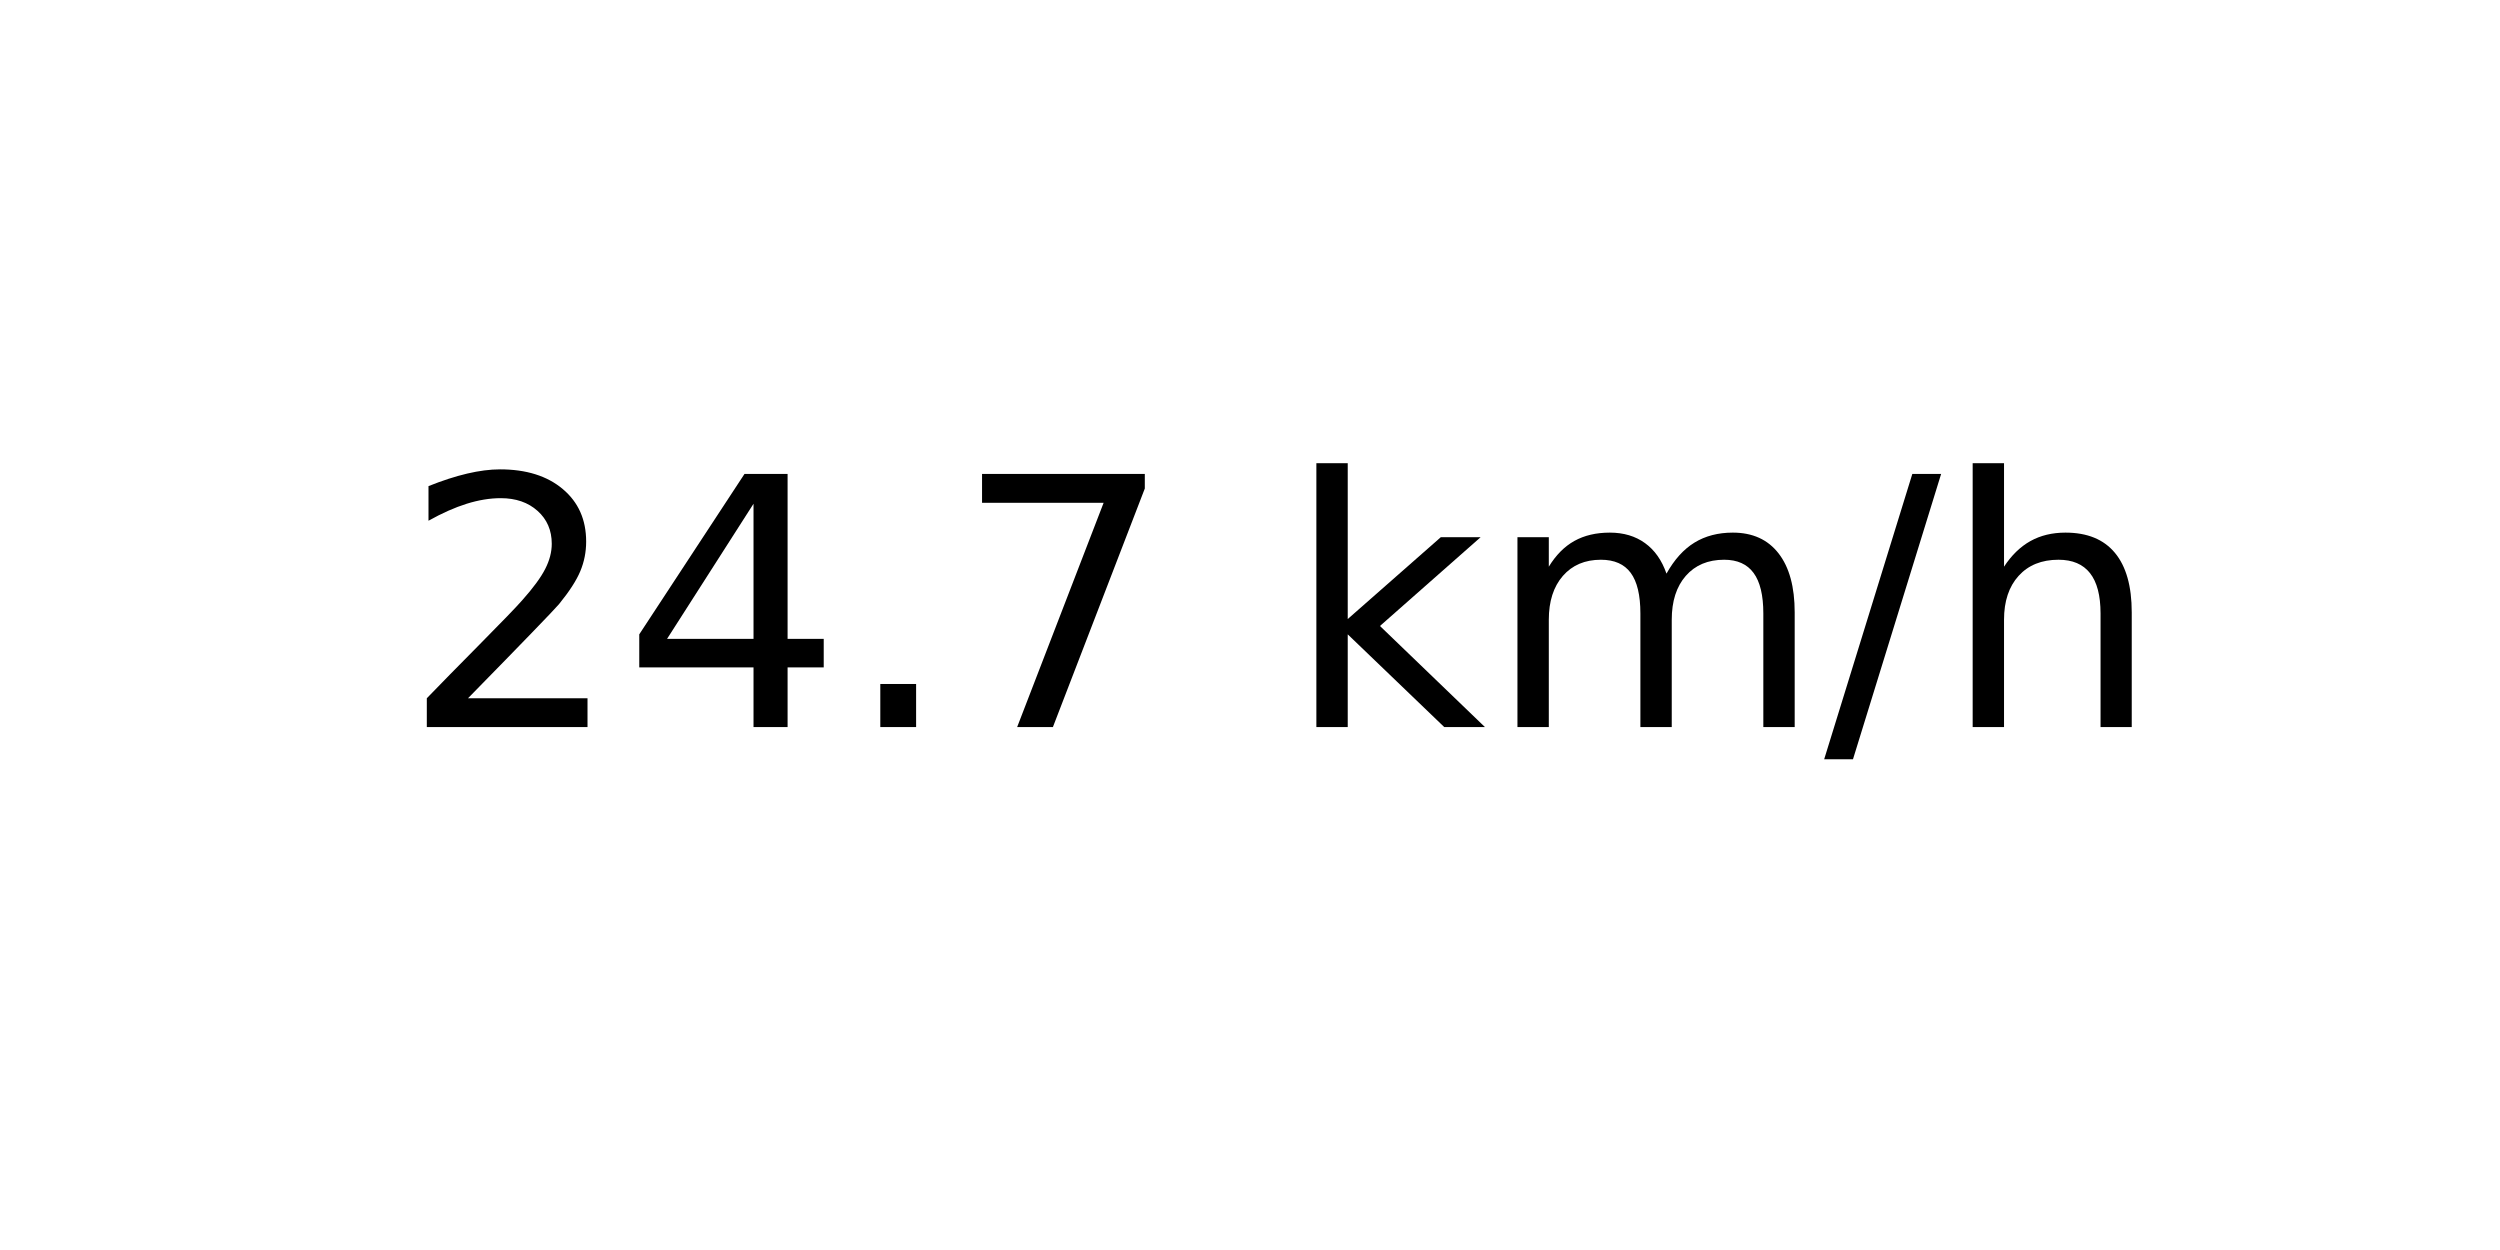
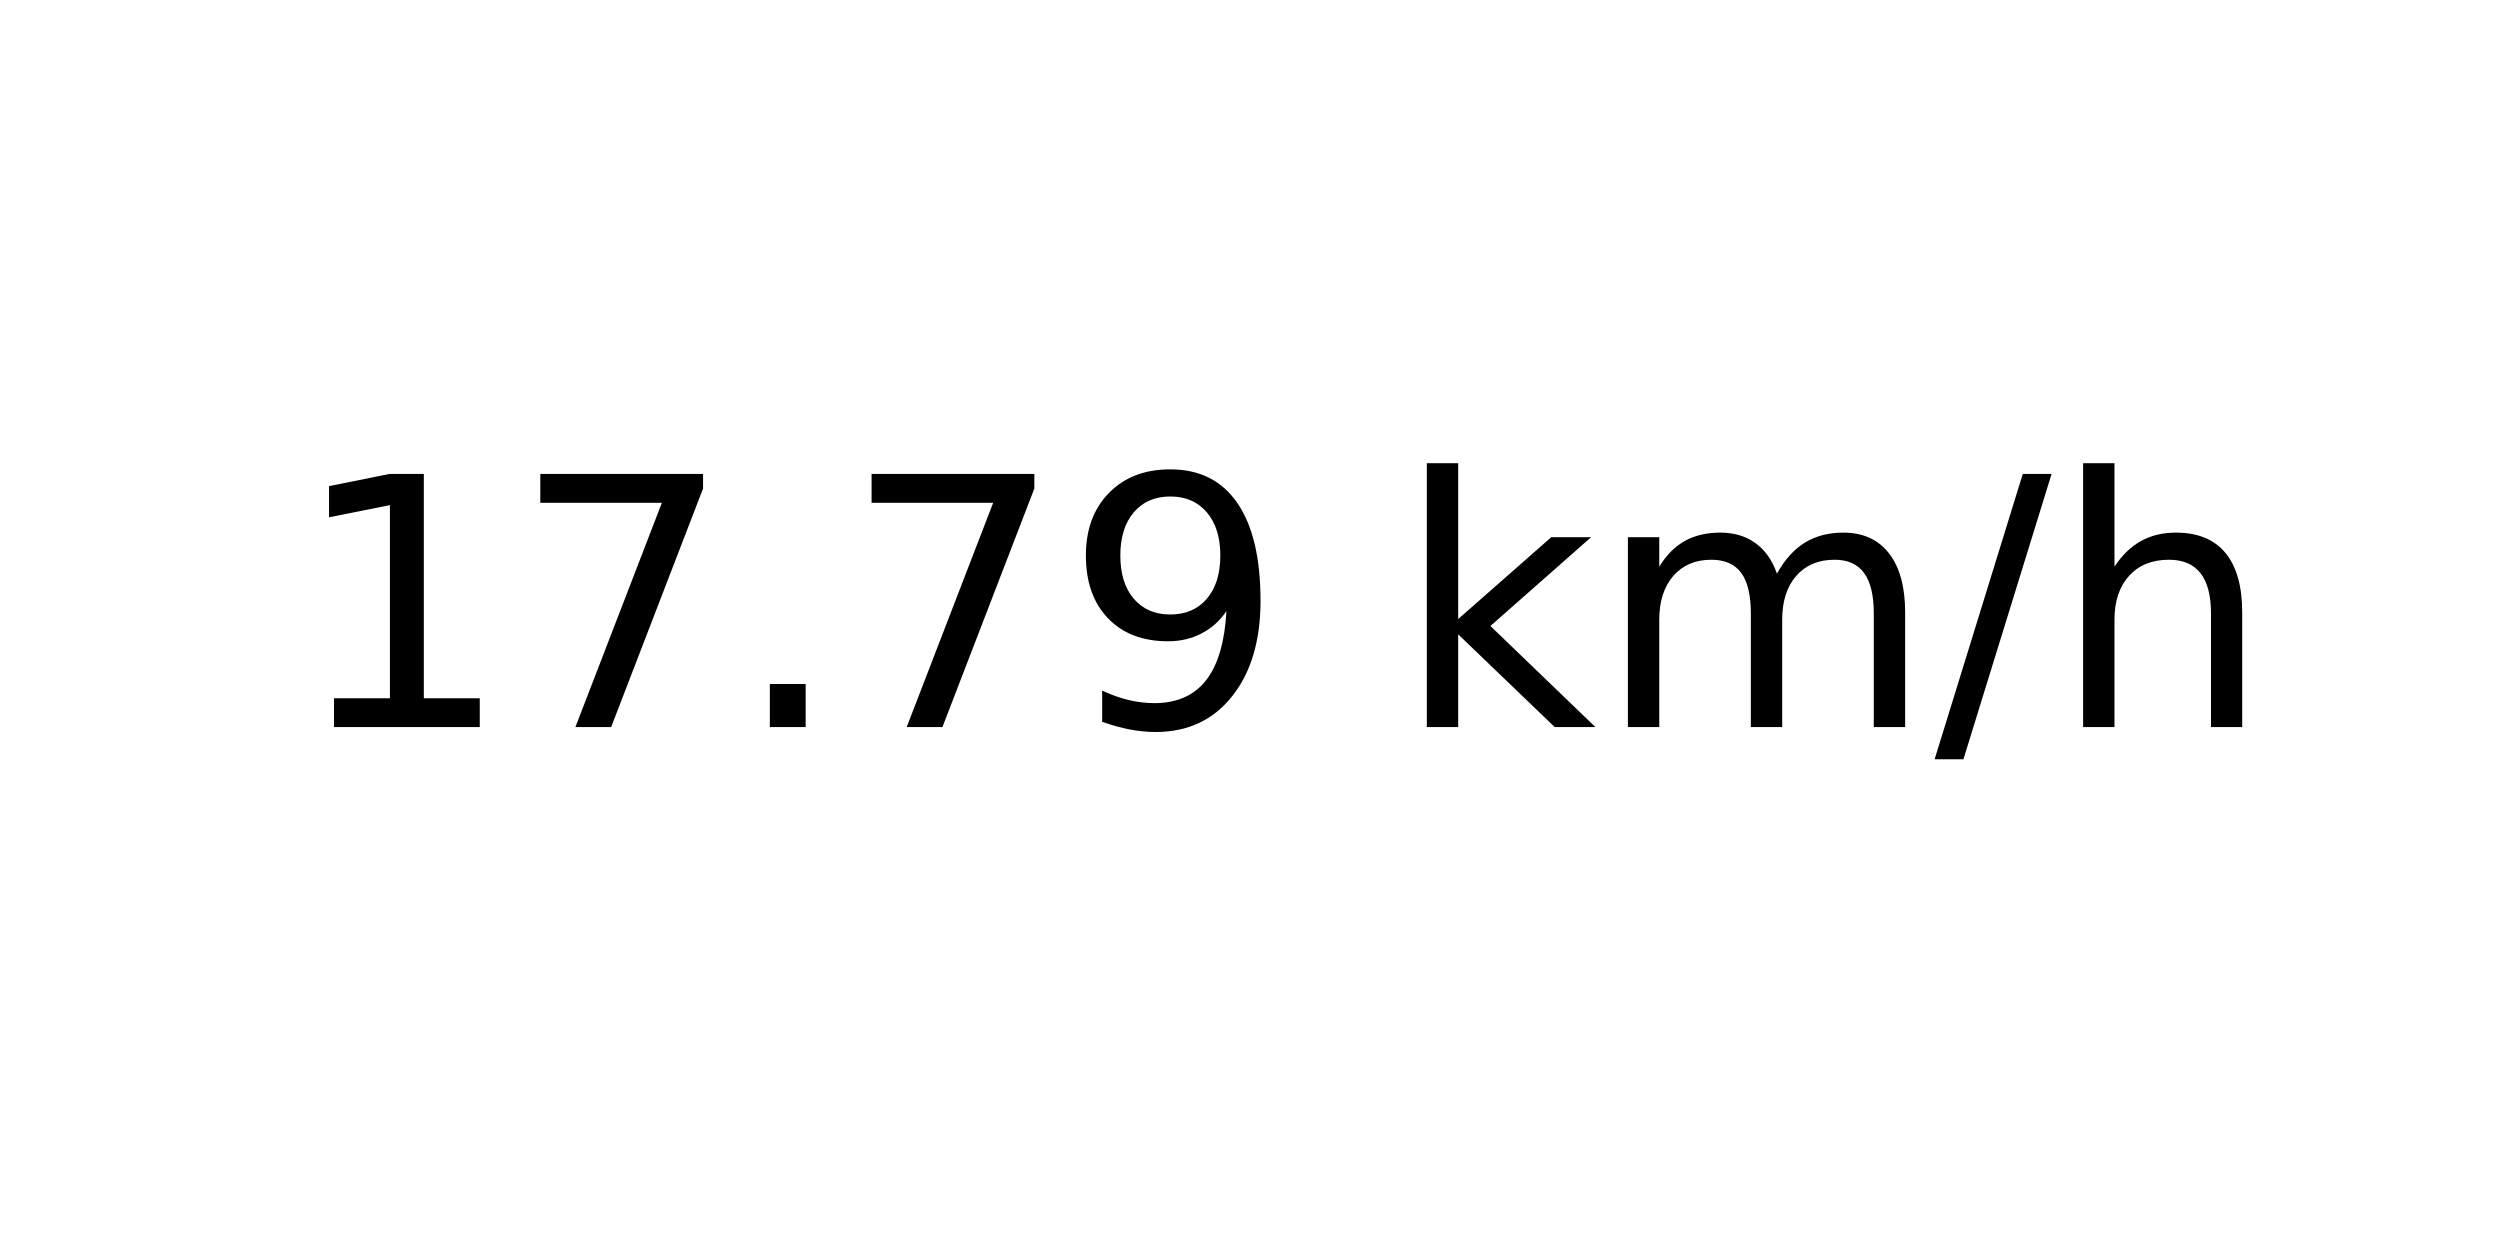
<svg xmlns="http://www.w3.org/2000/svg" xmlns:xlink="http://www.w3.org/1999/xlink" width="72pt" height="36pt" viewBox="0 0 72 36" version="1.1">
  <defs>
    <style type="text/css">*{stroke-linejoin: round; stroke-linecap: butt}</style>
  </defs>
  <g id="figure_1">
    <g id="axes_1">
      <g id="text_1">
-         <g transform="translate(11.55937 20.93937) scale(0.1 -0.1)">
+         <g transform="translate(8.378125 20.93937) scale(0.1 -0.1)">
          <defs>
-             <path id="DejaVuSans-32" d="M 1228 531  L 3431 531  L 3431 0  L 469 0  L 469 531  Q 828 903 1448 1529  Q 2069 2156 2228 2338  Q 2531 2678 2651 2914  Q 2772 3150 2772 3378  Q 2772 3750 2511 3984  Q 2250 4219 1831 4219  Q 1534 4219 1204 4116  Q 875 4013 500 3803  L 500 4441  Q 881 4594 1212 4672  Q 1544 4750 1819 4750  Q 2544 4750 2975 4387  Q 3406 4025 3406 3419  Q 3406 3131 3298 2873  Q 3191 2616 2906 2266  Q 2828 2175 2409 1742  Q 1991 1309 1228 531  z " transform="scale(0.015625)" />
-             <path id="DejaVuSans-34" d="M 2419 4116  L 825 1625  L 2419 1625  L 2419 4116  z M 2253 4666  L 3047 4666  L 3047 1625  L 3713 1625  L 3713 1100  L 3047 1100  L 3047 0  L 2419 0  L 2419 1100  L 313 1100  L 313 1709  L 2253 4666  z " transform="scale(0.015625)" />
+             <path id="DejaVuSans-31" d="M 794 531  L 1825 531  L 1825 4091  L 703 3866  L 703 4441  L 1819 4666  L 2450 4666  L 2450 531  L 3481 531  L 3481 0  L 794 0  L 794 531  z " transform="scale(0.015625)" />
+             <path id="DejaVuSans-37" d="M 525 4666  L 3525 4666  L 3525 4397  L 1831 0  L 1172 0  L 2766 4134  L 525 4134  L 525 4666  z " transform="scale(0.015625)" />
            <path id="DejaVuSans-2e" d="M 684 794  L 1344 794  L 1344 0  L 684 0  L 684 794  z " transform="scale(0.015625)" />
-             <path id="DejaVuSans-37" d="M 525 4666  L 3525 4666  L 3525 4397  L 1831 0  L 1172 0  L 2766 4134  L 525 4134  L 525 4666  z " transform="scale(0.015625)" />
+             <path id="DejaVuSans-39" d="M 703 97  L 703 672  Q 941 559 1184 500  Q 1428 441 1663 441  Q 2288 441 2617 861  Q 2947 1281 2994 2138  Q 2813 1869 2534 1725  Q 2256 1581 1919 1581  Q 1219 1581 811 2004  Q 403 2428 403 3163  Q 403 3881 828 4315  Q 1253 4750 1959 4750  Q 2769 4750 3195 4129  Q 3622 3509 3622 2328  Q 3622 1225 3098 567  Q 2575 -91 1691 -91  Q 1453 -91 1209 -44  Q 966 3 703 97  z M 1959 2075  Q 2384 2075 2632 2365  Q 2881 2656 2881 3163  Q 2881 3666 2632 3958  Q 2384 4250 1959 4250  Q 1534 4250 1286 3958  Q 1038 3666 1038 3163  Q 1038 2656 1286 2365  Q 1534 2075 1959 2075  z " transform="scale(0.015625)" />
            <path id="DejaVuSans-20" transform="scale(0.015625)" />
            <path id="DejaVuSans-6b" d="M 581 4863  L 1159 4863  L 1159 1991  L 2875 3500  L 3609 3500  L 1753 1863  L 3688 0  L 2938 0  L 1159 1709  L 1159 0  L 581 0  L 581 4863  z " transform="scale(0.015625)" />
            <path id="DejaVuSans-6d" d="M 3328 2828  Q 3544 3216 3844 3400  Q 4144 3584 4550 3584  Q 5097 3584 5394 3201  Q 5691 2819 5691 2113  L 5691 0  L 5113 0  L 5113 2094  Q 5113 2597 4934 2840  Q 4756 3084 4391 3084  Q 3944 3084 3684 2787  Q 3425 2491 3425 1978  L 3425 0  L 2847 0  L 2847 2094  Q 2847 2600 2669 2842  Q 2491 3084 2119 3084  Q 1678 3084 1418 2786  Q 1159 2488 1159 1978  L 1159 0  L 581 0  L 581 3500  L 1159 3500  L 1159 2956  Q 1356 3278 1631 3431  Q 1906 3584 2284 3584  Q 2666 3584 2933 3390  Q 3200 3197 3328 2828  z " transform="scale(0.015625)" />
            <path id="DejaVuSans-2f" d="M 1625 4666  L 2156 4666  L 531 -594  L 0 -594  L 1625 4666  z " transform="scale(0.015625)" />
            <path id="DejaVuSans-68" d="M 3513 2113  L 3513 0  L 2938 0  L 2938 2094  Q 2938 2591 2744 2837  Q 2550 3084 2163 3084  Q 1697 3084 1428 2787  Q 1159 2491 1159 1978  L 1159 0  L 581 0  L 581 4863  L 1159 4863  L 1159 2956  Q 1366 3272 1645 3428  Q 1925 3584 2291 3584  Q 2894 3584 3203 3211  Q 3513 2838 3513 2113  z " transform="scale(0.015625)" />
          </defs>
-           <use xlink:href="#DejaVuSans-32" />
-           <use xlink:href="#DejaVuSans-34" x="63.623" />
+           <use xlink:href="#DejaVuSans-31" />
+           <use xlink:href="#DejaVuSans-37" x="63.623" />
          <use xlink:href="#DejaVuSans-2e" x="127.246" />
          <use xlink:href="#DejaVuSans-37" x="159.033" />
-           <use xlink:href="#DejaVuSans-20" x="222.656" />
-           <use xlink:href="#DejaVuSans-6b" x="254.443" />
-           <use xlink:href="#DejaVuSans-6d" x="312.354" />
-           <use xlink:href="#DejaVuSans-2f" x="409.766" />
-           <use xlink:href="#DejaVuSans-68" x="443.457" />
+           <use xlink:href="#DejaVuSans-39" x="222.656" />
+           <use xlink:href="#DejaVuSans-20" x="286.279" />
+           <use xlink:href="#DejaVuSans-6b" x="318.066" />
+           <use xlink:href="#DejaVuSans-6d" x="375.977" />
+           <use xlink:href="#DejaVuSans-2f" x="473.389" />
+           <use xlink:href="#DejaVuSans-68" x="507.08" />
        </g>
      </g>
    </g>
  </g>
</svg>
